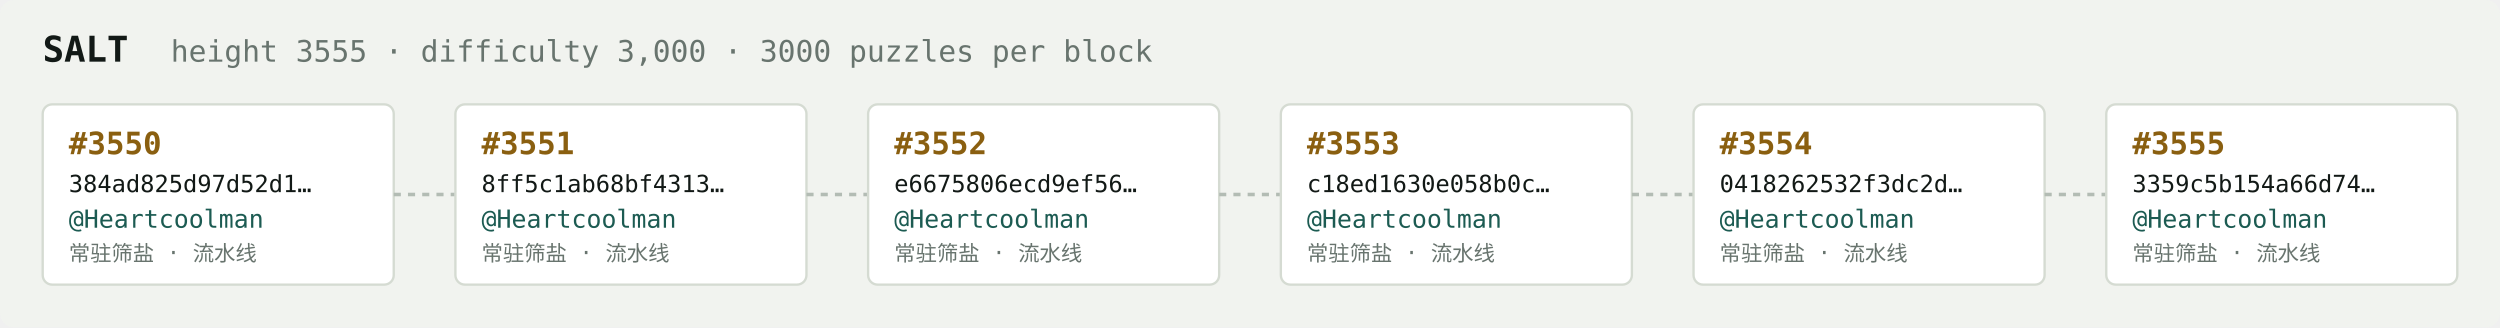
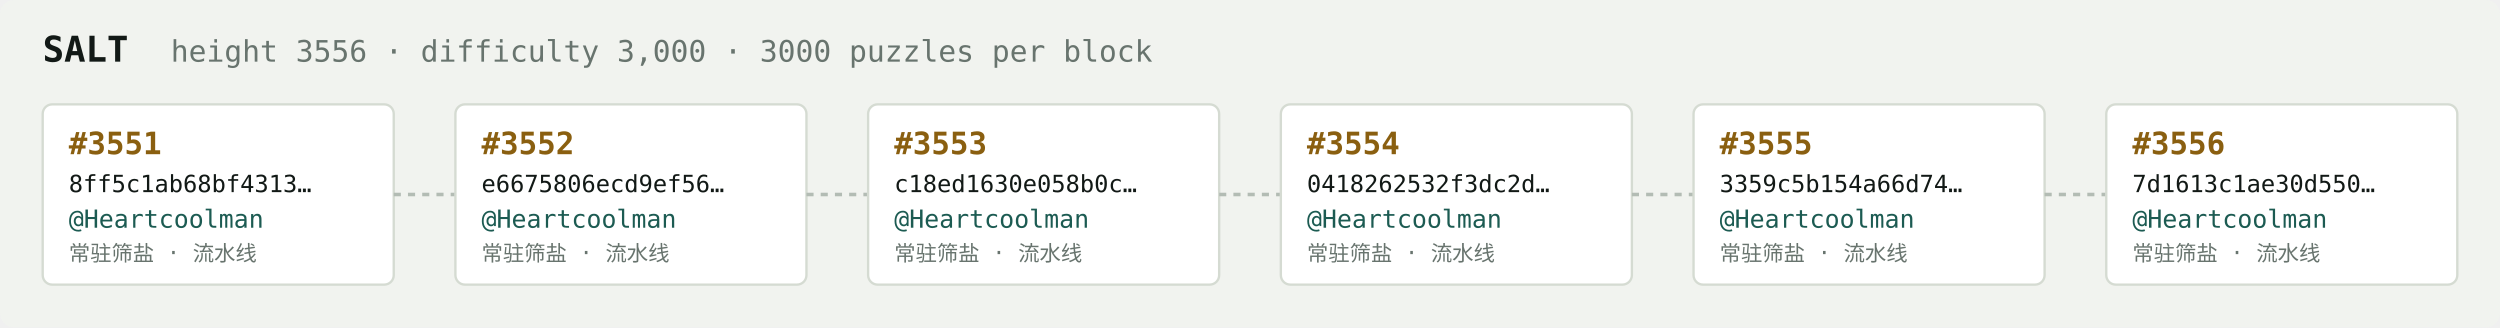
<svg xmlns="http://www.w3.org/2000/svg" width="1054" height="138" viewBox="0 0 1054 138" font-family="ui-monospace,SFMono-Regular,Menlo,monospace">
  <rect fill="#f1f3ef" width="1054" height="138" rx="6" />
  <text x="18" y="26" fill="#121916" font-size="15" font-weight="700">SALT</text>
-   <text x="72" y="26" fill="#68746e" font-size="12.5">height 3555 · difficulty 3,000 · 3000 puzzles per block</text>
+   <text x="72" y="26" fill="#68746e" font-size="12.5">height 3556 · difficulty 3,000 · 3000 puzzles per block</text>
  <rect x="18" y="44" width="148" height="76" rx="4" fill="#ffffff" stroke="#d5dbd2" stroke-width="1" />
-   <text x="29" y="65" fill="#8a5f10" font-size="13" font-weight="700">#3550</text>
-   <text x="29" y="81" fill="#121916" font-size="10">384ad825d97d52d1…</text>
+   <text x="29" y="65" fill="#8a5f10" font-size="13" font-weight="700">#3551</text>
+   <text x="29" y="81" fill="#121916" font-size="10">8ff5c1ab68bf4313…</text>
  <text x="29" y="96" fill="#1c5b52" font-size="10.5">@Heartcoolman</text>
  <text x="29" y="110" fill="#68746e" font-size="9">常驻筛盐 · 流水线</text>
  <line x1="166" y1="82.0" x2="192" y2="82.0" stroke="#b3bcb4" stroke-width="1.5" stroke-dasharray="3 3" />
  <rect x="192" y="44" width="148" height="76" rx="4" fill="#ffffff" stroke="#d5dbd2" stroke-width="1" />
-   <text x="203" y="65" fill="#8a5f10" font-size="13" font-weight="700">#3551</text>
-   <text x="203" y="81" fill="#121916" font-size="10">8ff5c1ab68bf4313…</text>
+   <text x="203" y="65" fill="#8a5f10" font-size="13" font-weight="700">#3552</text>
+   <text x="203" y="81" fill="#121916" font-size="10">e6675806ecd9ef56…</text>
  <text x="203" y="96" fill="#1c5b52" font-size="10.5">@Heartcoolman</text>
  <text x="203" y="110" fill="#68746e" font-size="9">常驻筛盐 · 流水线</text>
  <line x1="340" y1="82.0" x2="366" y2="82.0" stroke="#b3bcb4" stroke-width="1.5" stroke-dasharray="3 3" />
  <rect x="366" y="44" width="148" height="76" rx="4" fill="#ffffff" stroke="#d5dbd2" stroke-width="1" />
-   <text x="377" y="65" fill="#8a5f10" font-size="13" font-weight="700">#3552</text>
-   <text x="377" y="81" fill="#121916" font-size="10">e6675806ecd9ef56…</text>
+   <text x="377" y="65" fill="#8a5f10" font-size="13" font-weight="700">#3553</text>
+   <text x="377" y="81" fill="#121916" font-size="10">c18ed1630e058b0c…</text>
  <text x="377" y="96" fill="#1c5b52" font-size="10.5">@Heartcoolman</text>
  <text x="377" y="110" fill="#68746e" font-size="9">常驻筛盐 · 流水线</text>
  <line x1="514" y1="82.0" x2="540" y2="82.0" stroke="#b3bcb4" stroke-width="1.5" stroke-dasharray="3 3" />
  <rect x="540" y="44" width="148" height="76" rx="4" fill="#ffffff" stroke="#d5dbd2" stroke-width="1" />
-   <text x="551" y="65" fill="#8a5f10" font-size="13" font-weight="700">#3553</text>
-   <text x="551" y="81" fill="#121916" font-size="10">c18ed1630e058b0c…</text>
+   <text x="551" y="65" fill="#8a5f10" font-size="13" font-weight="700">#3554</text>
+   <text x="551" y="81" fill="#121916" font-size="10">0418262532f3dc2d…</text>
  <text x="551" y="96" fill="#1c5b52" font-size="10.5">@Heartcoolman</text>
  <text x="551" y="110" fill="#68746e" font-size="9">常驻筛盐 · 流水线</text>
  <line x1="688" y1="82.0" x2="714" y2="82.0" stroke="#b3bcb4" stroke-width="1.5" stroke-dasharray="3 3" />
  <rect x="714" y="44" width="148" height="76" rx="4" fill="#ffffff" stroke="#d5dbd2" stroke-width="1" />
-   <text x="725" y="65" fill="#8a5f10" font-size="13" font-weight="700">#3554</text>
-   <text x="725" y="81" fill="#121916" font-size="10">0418262532f3dc2d…</text>
+   <text x="725" y="65" fill="#8a5f10" font-size="13" font-weight="700">#3555</text>
+   <text x="725" y="81" fill="#121916" font-size="10">3359c5b154a66d74…</text>
  <text x="725" y="96" fill="#1c5b52" font-size="10.5">@Heartcoolman</text>
  <text x="725" y="110" fill="#68746e" font-size="9">常驻筛盐 · 流水线</text>
  <line x1="862" y1="82.0" x2="888" y2="82.0" stroke="#b3bcb4" stroke-width="1.5" stroke-dasharray="3 3" />
  <rect x="888" y="44" width="148" height="76" rx="4" fill="#ffffff" stroke="#d5dbd2" stroke-width="1" />
-   <text x="899" y="65" fill="#8a5f10" font-size="13" font-weight="700">#3555</text>
-   <text x="899" y="81" fill="#121916" font-size="10">3359c5b154a66d74…</text>
+   <text x="899" y="65" fill="#8a5f10" font-size="13" font-weight="700">#3556</text>
+   <text x="899" y="81" fill="#121916" font-size="10">7d1613c1ae30d550…</text>
  <text x="899" y="96" fill="#1c5b52" font-size="10.5">@Heartcoolman</text>
  <text x="899" y="110" fill="#68746e" font-size="9">常驻筛盐 · 流水线</text>
</svg>
